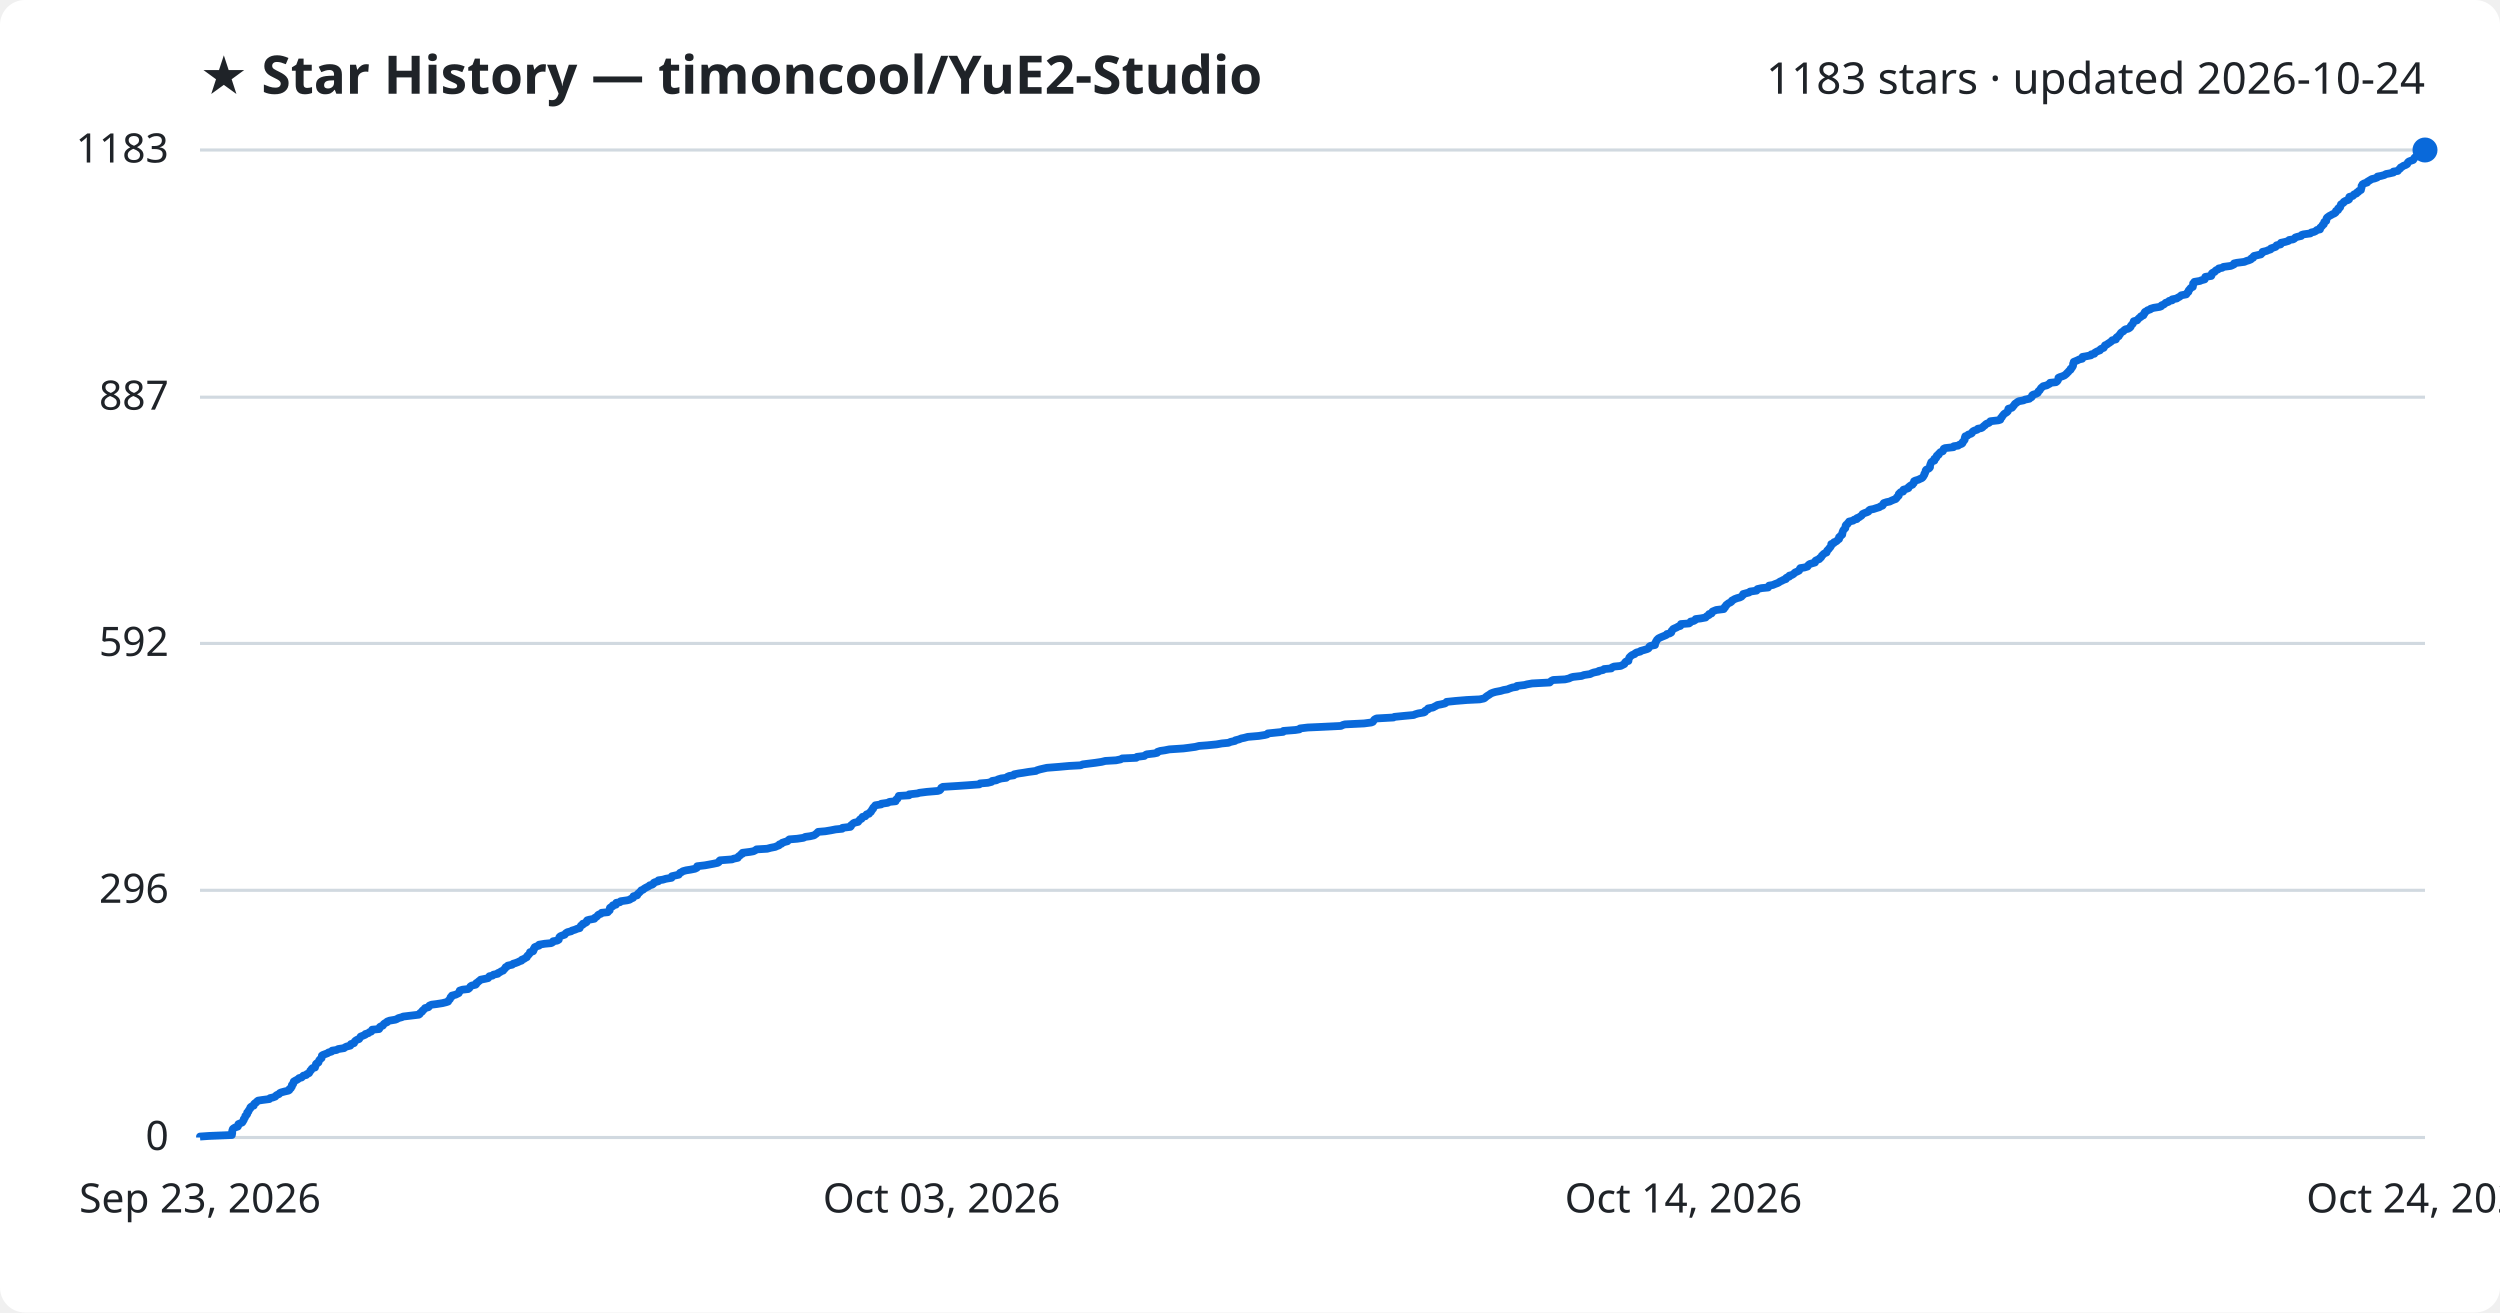
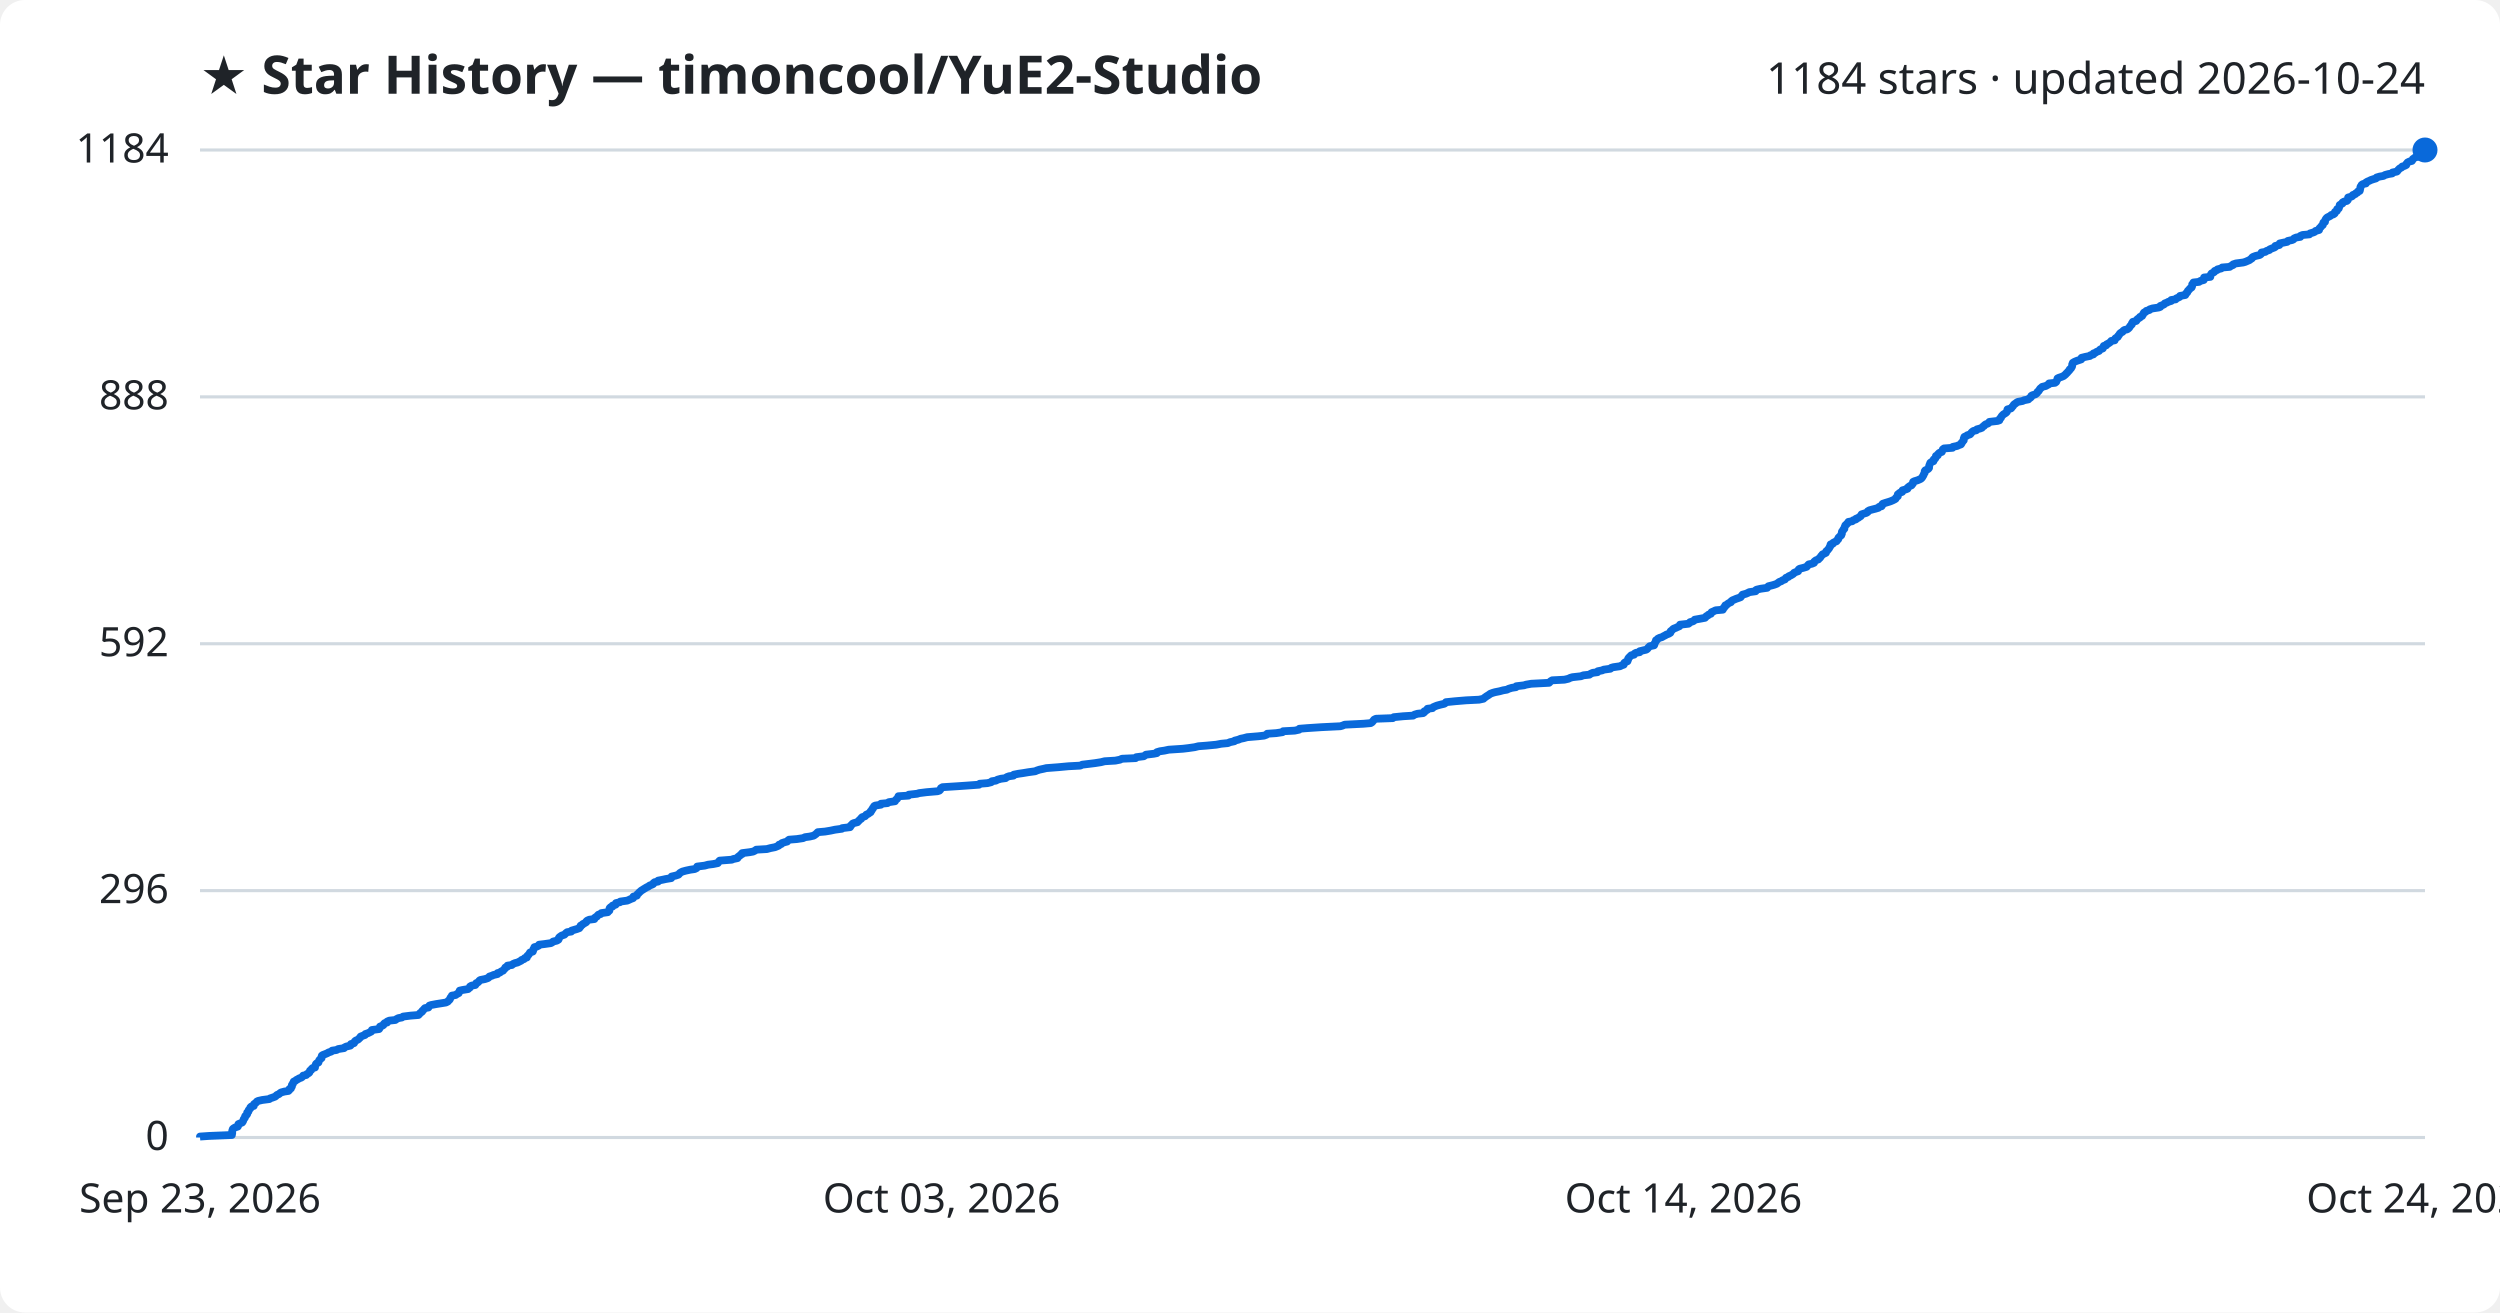
<svg xmlns="http://www.w3.org/2000/svg" viewBox="0 0 800 420" font-family="Segoe UI, sans-serif">
  <rect width="800" height="420" fill="#ffffff" rx="8" />
  <text x="64" y="30" fill="#1f2328" font-size="17" font-weight="700">★ Star History — timoncool/YuE2-Studio</text>
-   <text x="776" y="30" fill="#1f2328" font-size="14" text-anchor="end">1183 stars · updated 2026-10-24</text>
+   <text x="776" y="30" fill="#1f2328" font-size="14" text-anchor="end">1184 stars · updated 2026-10-24</text>
  <line x1="64" y1="364.0" x2="776" y2="364.0" stroke="#d1d9e0" stroke-width="1" />
  <text x="54" y="368.0" fill="#1f2328" font-size="13" text-anchor="end">0</text>
-   <line x1="64" y1="284.9" x2="776" y2="284.9" stroke="#d1d9e0" stroke-width="1" />
-   <text x="54" y="288.9" fill="#1f2328" font-size="13" text-anchor="end">296</text>
-   <line x1="64" y1="205.9" x2="776" y2="205.9" stroke="#d1d9e0" stroke-width="1" />
-   <text x="54" y="209.9" fill="#1f2328" font-size="13" text-anchor="end">592</text>
-   <line x1="64" y1="127.1" x2="776" y2="127.1" stroke="#d1d9e0" stroke-width="1" />
-   <text x="54" y="131.1" fill="#1f2328" font-size="13" text-anchor="end">887</text>
+   <line x1="64" y1="285.0" x2="776" y2="285.0" stroke="#d1d9e0" stroke-width="1" />
+   <text x="54" y="289.0" fill="#1f2328" font-size="13" text-anchor="end">296</text>
+   <line x1="64" y1="206.0" x2="776" y2="206.0" stroke="#d1d9e0" stroke-width="1" />
+   <text x="54" y="210.0" fill="#1f2328" font-size="13" text-anchor="end">592</text>
+   <line x1="64" y1="127.0" x2="776" y2="127.0" stroke="#d1d9e0" stroke-width="1" />
+   <text x="54" y="131.0" fill="#1f2328" font-size="13" text-anchor="end">888</text>
  <line x1="64" y1="48.0" x2="776" y2="48.0" stroke="#d1d9e0" stroke-width="1" />
-   <text x="54" y="52.0" fill="#1f2328" font-size="13" text-anchor="end">1183</text>
-   <path d="M64.0,364.0 L64.0,363.7 L66.9,363.5 L74.2,363.2 L74.2,362.9 L74.3,362.7 L74.3,362.4 L74.3,362.1 L74.3,361.9 L74.4,361.6 L74.5,361.3 L74.7,361.1 L75.2,360.8 L76.1,360.5 L76.2,360.3 L76.2,360.0 L76.3,359.7 L76.8,359.5 L77.5,359.2 L77.7,358.9 L77.8,358.7 L78.0,358.4 L78.0,358.1 L78.2,357.9 L78.4,357.6 L78.5,357.3 L78.5,357.1 L78.9,356.8 L79.1,356.5 L79.1,356.3 L79.1,356.0 L79.5,355.7 L79.5,355.5 L79.7,355.2 L79.9,354.9 L80.1,354.7 L80.1,354.4 L80.4,354.1 L81.2,353.8 L81.2,353.6 L81.3,353.3 L81.6,353.0 L82.0,352.8 L82.2,352.5 L82.6,352.2 L83.9,352.0 L86.2,351.7 L86.4,351.4 L87.3,351.2 L88.1,350.9 L88.3,350.6 L88.6,350.4 L89.3,350.1 L89.5,349.8 L89.9,349.6 L91.0,349.3 L92.3,349.0 L92.6,348.8 L92.6,348.5 L93.1,348.2 L93.1,348.0 L93.4,347.7 L93.4,347.4 L93.4,347.2 L93.8,346.9 L93.8,346.6 L94.0,346.4 L94.0,346.1 L94.5,345.8 L94.9,345.6 L95.4,345.3 L95.7,345.0 L96.5,344.8 L96.8,344.5 L97.1,344.2 L98.0,344.0 L98.2,343.7 L98.9,343.4 L99.0,343.2 L99.2,342.9 L99.3,342.6 L99.6,342.4 L99.7,342.1 L100.0,341.8 L100.8,341.6 L100.8,341.3 L101.0,341.0 L101.1,340.8 L101.1,340.5 L101.4,340.2 L101.9,340.0 L102.0,339.7 L102.1,339.4 L102.2,339.2 L102.5,338.9 L102.9,338.6 L102.9,338.4 L103.0,338.1 L103.0,337.8 L103.3,337.6 L104.1,337.3 L104.9,337.0 L105.1,336.8 L106.1,336.5 L106.3,336.2 L107.7,336.0 L108.2,335.7 L110.1,335.4 L110.3,335.2 L110.9,334.9 L112.1,334.6 L112.3,334.3 L112.3,334.1 L113.3,333.8 L113.4,333.5 L113.5,333.3 L113.8,333.0 L114.3,332.7 L114.9,332.5 L115.1,332.2 L115.3,331.9 L115.4,331.7 L116.2,331.4 L116.9,331.1 L116.9,330.9 L117.9,330.6 L118.2,330.3 L118.8,330.1 L119.0,329.8 L119.1,329.5 L121.3,329.3 L121.5,329.0 L121.5,328.7 L121.7,328.5 L122.5,328.2 L122.7,327.9 L122.8,327.7 L123.2,327.4 L123.9,327.1 L123.9,326.9 L124.7,326.6 L126.5,326.3 L127.0,326.1 L127.5,325.8 L128.6,325.5 L129.0,325.3 L131.5,325.0 L134.0,324.7 L134.3,324.5 L134.4,324.2 L134.8,323.9 L135.1,323.7 L135.2,323.4 L135.6,323.1 L135.8,322.9 L136.0,322.6 L137.1,322.3 L137.3,322.1 L137.4,321.8 L138.1,321.5 L139.7,321.3 L141.6,321.0 L142.8,320.7 L143.4,320.5 L143.5,320.2 L143.8,319.9 L144.0,319.7 L144.1,319.4 L144.2,319.1 L144.6,318.9 L144.6,318.6 L145.8,318.3 L146.2,318.1 L146.8,317.8 L146.9,317.5 L147.1,317.3 L147.1,317.0 L148.0,316.7 L149.8,316.5 L150.2,316.2 L150.4,315.9 L150.5,315.7 L150.9,315.4 L152.2,315.1 L152.4,314.9 L152.4,314.6 L152.9,314.3 L153.2,314.0 L153.5,313.8 L153.8,313.5 L155.3,313.2 L156.2,313.0 L156.4,312.7 L156.6,312.4 L157.6,312.2 L157.9,311.9 L159.3,311.6 L159.3,311.4 L160.0,311.1 L160.4,310.8 L161.0,310.6 L161.2,310.3 L161.5,310.0 L161.7,309.8 L161.8,309.5 L162.4,309.2 L162.5,309.0 L163.9,308.7 L164.2,308.4 L164.9,308.2 L165.7,307.9 L166.3,307.6 L166.9,307.4 L167.0,307.1 L167.8,306.8 L168.0,306.6 L168.6,306.3 L168.7,306.0 L168.8,305.8 L169.2,305.5 L169.4,305.2 L169.6,305.0 L169.6,304.7 L170.6,304.4 L170.7,304.2 L170.8,303.9 L170.8,303.6 L171.1,303.4 L171.1,303.1 L171.8,302.8 L172.5,302.6 L172.5,302.3 L174.3,302.0 L176.4,301.8 L176.9,301.5 L177.0,301.2 L178.3,301.0 L178.8,300.7 L178.8,300.4 L178.9,300.2 L179.0,299.9 L179.3,299.6 L179.8,299.4 L180.7,299.1 L180.9,298.8 L181.1,298.6 L181.6,298.3 L182.8,298.0 L183.0,297.8 L184.0,297.5 L184.7,297.2 L185.5,297.0 L185.6,296.7 L185.8,296.4 L185.9,296.2 L186.5,295.9 L186.5,295.6 L187.2,295.4 L187.7,295.1 L187.7,294.8 L187.9,294.5 L188.6,294.3 L190.2,294.0 L190.3,293.7 L190.7,293.5 L191.1,293.2 L191.3,292.9 L191.5,292.7 L192.3,292.4 L192.5,292.1 L194.5,291.9 L194.7,291.6 L195.1,291.3 L195.1,291.1 L195.1,290.8 L195.2,290.5 L195.5,290.3 L196.1,290.0 L196.1,289.7 L197.1,289.5 L197.1,289.2 L197.2,288.9 L198.4,288.7 L198.6,288.4 L200.7,288.1 L201.5,287.9 L201.9,287.6 L202.6,287.3 L202.7,287.1 L202.7,286.8 L203.9,286.5 L204.0,286.3 L204.1,286.0 L204.5,285.7 L204.7,285.5 L205.0,285.2 L205.2,284.9 L205.8,284.7 L206.1,284.4 L206.6,284.1 L207.0,283.9 L207.6,283.6 L207.9,283.3 L208.7,283.1 L209.1,282.8 L209.2,282.5 L209.6,282.3 L210.7,282.0 L210.7,281.7 L212.1,281.5 L213.1,281.2 L214.9,280.9 L214.9,280.7 L215.0,280.4 L216.3,280.1 L217.2,279.9 L217.4,279.6 L217.6,279.3 L218.1,279.1 L218.5,278.8 L219.6,278.5 L220.9,278.3 L222.4,278.0 L223.0,277.7 L223.1,277.5 L223.1,277.2 L225.6,276.9 L226.7,276.7 L228.3,276.4 L229.7,276.1 L230.0,275.9 L230.1,275.6 L230.4,275.3 L234.3,275.0 L234.7,274.8 L236.1,274.5 L236.2,274.2 L236.4,274.0 L236.9,273.7 L237.1,273.4 L237.6,273.2 L237.6,272.9 L240.0,272.6 L241.1,272.4 L241.7,272.1 L242.1,271.8 L245.5,271.6 L246.6,271.3 L248.1,271.0 L248.5,270.8 L249.3,270.5 L249.4,270.2 L250.1,270.0 L250.3,269.7 L251.2,269.4 L252.0,269.2 L252.2,268.9 L252.6,268.6 L255.1,268.4 L257.1,268.1 L257.7,267.8 L259.2,267.6 L260.5,267.3 L260.9,267.0 L261.2,266.8 L261.5,266.5 L261.8,266.2 L264.1,266.0 L265.9,265.7 L267.4,265.4 L269.5,265.2 L269.6,264.9 L272.1,264.6 L272.3,264.4 L272.3,264.1 L272.7,263.8 L272.9,263.6 L273.3,263.3 L274.6,263.0 L274.7,262.8 L275.0,262.5 L275.2,262.2 L275.7,262.0 L275.8,261.7 L276.0,261.4 L276.9,261.2 L277.1,260.9 L277.3,260.6 L278.1,260.4 L278.2,260.1 L278.7,259.8 L278.7,259.6 L279.0,259.3 L279.1,259.0 L279.4,258.8 L279.4,258.5 L279.7,258.2 L279.9,258.0 L280.1,257.7 L282.0,257.4 L282.0,257.2 L284.1,256.9 L284.6,256.6 L286.6,256.4 L286.6,256.1 L286.8,255.8 L287.2,255.6 L287.3,255.3 L287.5,255.0 L287.6,254.7 L290.9,254.5 L290.9,254.2 L293.6,253.9 L294.2,253.7 L296.6,253.4 L300.1,253.1 L300.7,252.9 L301.0,252.6 L301.1,252.3 L301.2,252.1 L301.7,251.8 L306.5,251.5 L309.4,251.3 L313.4,251.0 L313.6,250.7 L316.1,250.5 L317.3,250.2 L317.5,249.9 L318.8,249.7 L319.4,249.4 L320.4,249.1 L322.0,248.9 L322.3,248.6 L323.0,248.3 L324.4,248.1 L324.5,247.8 L326.0,247.5 L327.4,247.3 L329.2,247.0 L331.5,246.7 L331.8,246.5 L332.8,246.2 L334.1,245.9 L335.0,245.7 L338.8,245.4 L342.1,245.1 L345.8,244.9 L346.5,244.6 L348.9,244.3 L350.5,244.1 L352.5,243.8 L353.7,243.5 L357.1,243.3 L358.6,243.0 L359.1,242.7 L363.6,242.5 L363.8,242.2 L366.2,241.9 L366.4,241.7 L366.9,241.4 L369.4,241.1 L370.3,240.9 L370.4,240.6 L371.3,240.3 L372.7,240.1 L374.2,239.8 L378.7,239.5 L380.3,239.3 L382.5,239.0 L383.7,238.7 L386.3,238.5 L389.3,238.2 L391.0,237.9 L393.1,237.7 L393.8,237.4 L395.2,237.1 L395.3,236.9 L396.5,236.6 L397.2,236.3 L398.2,236.1 L399.3,235.8 L402.8,235.5 L404.7,235.2 L405.5,235.0 L405.7,234.7 L408.6,234.4 L410.6,234.2 L410.7,233.9 L414.5,233.6 L415.8,233.4 L416.0,233.1 L418.5,232.8 L423.0,232.6 L429.1,232.3 L429.7,232.0 L430.4,231.8 L436.5,231.5 L438.8,231.2 L439.3,231.0 L439.5,230.7 L439.7,230.4 L439.9,230.2 L440.5,229.9 L445.9,229.6 L446.2,229.4 L449.2,229.1 L452.4,228.8 L452.8,228.6 L453.8,228.3 L455.6,228.0 L456.0,227.8 L456.0,227.5 L456.5,227.2 L457.0,227.0 L457.0,226.7 L458.6,226.4 L458.9,226.2 L459.5,225.9 L460.0,225.6 L461.1,225.4 L462.4,225.1 L462.8,224.8 L462.9,224.6 L465.8,224.3 L469.4,224.0 L473.5,223.8 L474.9,223.5 L475.3,223.2 L475.5,223.0 L475.9,222.7 L476.4,222.4 L476.7,222.2 L477.1,221.9 L477.9,221.6 L478.6,221.4 L480.2,221.1 L481.2,220.8 L482.4,220.6 L483.1,220.3 L484.0,220.0 L485.3,219.8 L485.4,219.5 L487.9,219.2 L488.6,219.0 L490.3,218.7 L495.9,218.4 L496.1,218.2 L496.4,217.9 L497.0,217.6 L500.8,217.4 L502.1,217.1 L502.7,216.8 L503.4,216.6 L506.1,216.3 L506.9,216.0 L508.9,215.7 L509.2,215.5 L510.0,215.2 L511.5,214.9 L511.6,214.7 L513.0,214.4 L513.3,214.1 L515.6,213.9 L515.8,213.6 L516.5,213.3 L518.6,213.1 L519.2,212.8 L519.8,212.5 L519.9,212.3 L520.0,212.0 L520.3,211.7 L521.1,211.5 L521.1,211.2 L521.2,210.9 L521.3,210.7 L521.4,210.4 L521.7,210.1 L521.9,209.9 L522.3,209.6 L523.1,209.3 L523.2,209.1 L523.7,208.8 L524.9,208.5 L525.0,208.3 L526.1,208.0 L527.1,207.7 L527.5,207.5 L527.7,207.2 L527.8,206.9 L528.1,206.7 L529.6,206.4 L529.6,206.1 L529.6,205.9 L529.8,205.6 L529.9,205.3 L530.1,205.1 L530.2,204.8 L530.5,204.5 L530.7,204.3 L531.3,204.0 L532.0,203.7 L532.5,203.5 L533.2,203.2 L533.4,202.9 L534.3,202.7 L534.8,202.4 L534.9,202.1 L534.9,201.9 L535.2,201.6 L535.4,201.3 L535.8,201.1 L536.5,200.8 L537.0,200.5 L537.7,200.3 L537.9,200.0 L537.9,199.7 L540.5,199.5 L540.9,199.2 L541.0,198.9 L542.0,198.7 L542.5,198.4 L542.6,198.1 L544.2,197.9 L545.8,197.6 L546.0,197.3 L546.3,197.1 L546.9,196.8 L546.9,196.5 L547.7,196.3 L547.8,196.0 L548.0,195.7 L548.7,195.4 L549.2,195.2 L551.6,194.9 L551.6,194.6 L552.0,194.4 L552.0,194.1 L552.4,193.8 L552.4,193.6 L552.8,193.3 L553.2,193.0 L553.7,192.8 L554.1,192.5 L554.2,192.2 L554.6,192.0 L555.1,191.7 L555.9,191.4 L556.7,191.2 L557.3,190.9 L557.5,190.6 L557.8,190.4 L557.8,190.1 L558.9,189.8 L559.7,189.6 L560.0,189.3 L562.1,189.0 L562.1,188.8 L562.4,188.5 L563.7,188.2 L565.8,188.0 L565.9,187.7 L566.1,187.4 L567.3,187.2 L568.0,186.9 L568.8,186.6 L569.2,186.4 L569.6,186.1 L570.3,185.8 L570.6,185.6 L571.5,185.3 L571.5,185.0 L571.8,184.8 L572.6,184.5 L572.6,184.2 L573.4,184.0 L573.9,183.7 L574.2,183.4 L574.4,183.2 L575.1,182.9 L575.7,182.6 L575.8,182.4 L575.9,182.1 L576.1,181.8 L577.4,181.6 L578.4,181.3 L578.6,181.0 L578.7,180.8 L579.1,180.5 L580.1,180.2 L580.8,180.0 L580.8,179.7 L581.0,179.4 L581.4,179.2 L582.2,178.9 L582.3,178.6 L582.7,178.4 L582.9,178.1 L583.0,177.8 L583.3,177.6 L583.5,177.3 L584.0,177.0 L584.5,176.8 L584.6,176.5 L584.7,176.2 L585.0,175.9 L585.2,175.7 L585.4,175.4 L585.7,175.1 L585.8,174.9 L586.0,174.6 L586.0,174.3 L586.0,174.1 L586.8,173.8 L586.9,173.5 L587.5,173.3 L587.9,173.0 L588.1,172.7 L588.5,172.5 L588.5,172.2 L588.5,171.9 L588.9,171.7 L589.0,171.4 L589.5,171.1 L589.5,170.9 L589.6,170.6 L589.6,170.3 L589.7,170.1 L589.8,169.8 L590.0,169.5 L590.2,169.3 L590.5,169.0 L590.5,168.7 L590.6,168.5 L590.6,168.2 L590.8,167.9 L591.2,167.7 L591.3,167.4 L591.7,167.1 L591.7,166.9 L593.0,166.6 L593.3,166.3 L594.2,166.1 L594.2,165.8 L595.0,165.5 L595.2,165.3 L595.7,165.0 L595.9,164.7 L596.0,164.5 L596.6,164.2 L597.5,163.9 L597.9,163.7 L598.0,163.4 L598.4,163.1 L599.5,162.9 L600.4,162.6 L601.4,162.3 L601.6,162.1 L602.4,161.8 L602.6,161.5 L602.6,161.3 L602.8,161.0 L603.7,160.7 L604.7,160.5 L605.3,160.2 L606.0,159.9 L606.6,159.7 L606.9,159.4 L607.0,159.1 L607.3,158.9 L607.6,158.6 L607.6,158.3 L607.6,158.1 L607.9,157.8 L608.2,157.5 L609.0,157.3 L609.1,157.0 L609.1,156.7 L610.2,156.4 L610.7,156.2 L610.7,155.9 L611.1,155.6 L611.3,155.4 L612.0,155.1 L612.1,154.8 L612.4,154.6 L612.5,154.3 L612.5,154.0 L612.9,153.8 L613.9,153.5 L614.5,153.2 L615.0,153.0 L615.3,152.7 L615.5,152.4 L615.6,152.2 L615.8,151.9 L615.8,151.6 L616.0,151.4 L616.1,151.1 L616.2,150.8 L616.2,150.6 L616.4,150.3 L617.1,150.0 L617.4,149.8 L617.6,149.5 L617.6,149.2 L617.6,149.0 L617.7,148.7 L617.8,148.4 L617.9,148.2 L618.0,147.9 L618.4,147.6 L619.0,147.4 L619.0,147.1 L619.0,146.8 L619.5,146.6 L619.7,146.3 L619.7,146.0 L619.8,145.8 L620.4,145.5 L620.4,145.2 L620.7,145.0 L620.9,144.7 L621.7,144.4 L621.8,144.2 L621.9,143.9 L622.0,143.6 L622.4,143.4 L625.1,143.1 L625.2,142.8 L626.6,142.6 L627.0,142.3 L627.8,142.0 L628.0,141.8 L628.0,141.5 L628.3,141.2 L628.5,141.0 L628.7,140.7 L628.7,140.4 L628.7,140.2 L628.8,139.9 L628.9,139.6 L629.6,139.4 L629.8,139.1 L630.7,138.8 L631.0,138.6 L631.1,138.3 L631.4,138.0 L631.8,137.8 L632.7,137.5 L632.9,137.2 L634.0,137.0 L634.5,136.7 L634.7,136.4 L635.2,136.1 L635.3,135.9 L635.7,135.6 L636.5,135.3 L636.7,135.1 L636.9,134.8 L639.5,134.5 L640.1,134.3 L640.2,134.0 L640.3,133.7 L640.6,133.5 L640.7,133.2 L641.0,132.9 L641.1,132.7 L641.4,132.4 L641.9,132.1 L642.2,131.9 L642.5,131.6 L642.6,131.3 L642.6,131.1 L642.7,130.8 L643.8,130.5 L644.0,130.3 L644.2,130.0 L644.5,129.7 L644.6,129.5 L644.8,129.2 L645.3,128.9 L645.5,128.7 L646.0,128.4 L647.6,128.1 L647.9,127.9 L649.4,127.6 L649.7,127.3 L650.1,127.1 L650.3,126.8 L650.3,126.5 L650.6,126.3 L651.6,126.0 L652.1,125.7 L652.2,125.5 L652.3,125.2 L652.7,124.9 L652.8,124.7 L653.0,124.4 L653.2,124.1 L653.5,123.9 L653.8,123.6 L655.0,123.3 L655.3,123.1 L655.9,122.8 L656.0,122.5 L657.9,122.3 L658.3,122.0 L658.5,121.7 L658.6,121.5 L658.7,121.2 L658.7,120.9 L659.1,120.7 L660.0,120.4 L660.7,120.1 L660.9,119.9 L661.3,119.6 L661.5,119.3 L661.8,119.1 L662.0,118.8 L662.3,118.5 L662.6,118.3 L662.6,118.0 L663.0,117.7 L663.1,117.5 L663.3,117.2 L663.4,116.9 L663.4,116.6 L663.4,116.4 L663.6,116.1 L663.6,115.8 L664.1,115.6 L664.8,115.3 L665.4,115.0 L666.3,114.8 L666.3,114.5 L666.4,114.2 L667.6,114.0 L669.1,113.7 L669.2,113.4 L670.2,113.2 L670.3,112.9 L670.8,112.6 L671.2,112.4 L672.0,112.1 L672.1,111.8 L672.4,111.6 L673.2,111.3 L673.3,111.0 L673.5,110.8 L673.6,110.5 L674.3,110.2 L674.5,110.0 L675.0,109.7 L675.4,109.4 L675.7,109.2 L675.9,108.9 L677.1,108.6 L677.1,108.4 L677.2,108.1 L677.5,107.8 L678.0,107.6 L678.1,107.3 L678.4,107.0 L678.5,106.8 L678.7,106.5 L679.1,106.2 L679.5,106.0 L679.7,105.7 L680.1,105.4 L681.0,105.2 L681.5,104.9 L681.8,104.6 L681.8,104.4 L682.0,104.1 L682.3,103.8 L682.5,103.6 L682.6,103.3 L682.8,103.0 L682.8,102.8 L683.9,102.5 L684.1,102.2 L684.3,102.0 L684.6,101.7 L685.1,101.4 L685.1,101.2 L685.9,100.9 L685.9,100.6 L686.2,100.4 L686.2,100.1 L686.4,99.8 L686.9,99.6 L687.2,99.3 L688.1,99.0 L688.2,98.8 L689.2,98.5 L691.1,98.2 L691.6,98.0 L691.7,97.7 L692.5,97.4 L692.8,97.1 L693.0,96.9 L693.9,96.6 L694.1,96.3 L695.1,96.1 L695.1,95.8 L696.6,95.5 L696.8,95.3 L697.4,95.0 L697.8,94.7 L698.0,94.5 L699.6,94.2 L699.8,93.9 L699.9,93.7 L700.3,93.4 L700.3,93.1 L700.4,92.9 L700.7,92.6 L700.9,92.3 L701.1,92.1 L701.7,91.8 L701.7,91.5 L701.8,91.3 L701.8,91.0 L701.8,90.7 L702.2,90.5 L702.2,90.2 L704.0,89.9 L704.4,89.7 L705.5,89.4 L705.6,89.1 L705.6,88.9 L705.7,88.6 L707.6,88.3 L707.7,88.1 L707.7,87.8 L707.8,87.5 L708.0,87.3 L708.7,87.0 L708.9,86.7 L709.1,86.5 L709.8,86.2 L710.0,85.9 L711.1,85.7 L711.5,85.4 L713.8,85.1 L714.3,84.9 L714.9,84.6 L714.9,84.3 L715.8,84.1 L718.2,83.8 L718.9,83.5 L719.6,83.3 L720.3,83.0 L720.4,82.7 L721.0,82.5 L721.0,82.2 L721.3,81.9 L722.2,81.7 L723.5,81.4 L723.7,81.1 L724.0,80.9 L724.0,80.6 L725.3,80.3 L725.7,80.1 L726.6,79.8 L726.7,79.5 L727.3,79.3 L728.2,79.0 L728.4,78.7 L728.5,78.5 L729.8,78.2 L729.8,77.9 L729.9,77.7 L731.3,77.4 L732.3,77.1 L732.5,76.8 L733.8,76.6 L734.3,76.3 L734.5,76.0 L735.1,75.8 L736.4,75.5 L736.5,75.2 L737.1,75.0 L739.3,74.7 L739.6,74.4 L740.5,74.2 L741.1,73.9 L741.4,73.6 L742.4,73.4 L742.4,73.1 L742.5,72.8 L742.8,72.6 L743.1,72.3 L743.2,72.0 L743.6,71.8 L743.7,71.5 L743.7,71.2 L743.8,71.0 L744.4,70.7 L744.4,70.4 L744.5,70.2 L744.5,69.9 L744.7,69.6 L745.0,69.4 L745.4,69.1 L746.0,68.8 L746.3,68.6 L747.0,68.3 L747.4,68.0 L747.5,67.8 L747.5,67.5 L748.2,67.2 L748.2,67.0 L748.2,66.7 L748.8,66.4 L748.9,66.2 L748.9,65.9 L749.1,65.6 L749.1,65.4 L749.6,65.1 L750.0,64.8 L750.0,64.6 L750.5,64.3 L751.4,64.0 L751.7,63.8 L751.7,63.5 L751.7,63.2 L751.8,63.0 L752.9,62.7 L753.2,62.4 L753.3,62.2 L754.1,61.9 L754.2,61.6 L754.7,61.4 L754.8,61.1 L755.5,60.8 L755.5,60.6 L755.6,60.3 L755.7,60.0 L755.7,59.8 L755.7,59.5 L756.0,59.2 L756.0,59.0 L756.5,58.7 L757.5,58.4 L757.5,58.2 L758.0,57.9 L758.5,57.6 L759.0,57.3 L759.9,57.1 L760.7,56.8 L760.8,56.5 L761.9,56.3 L763.0,56.0 L763.5,55.7 L764.6,55.5 L765.9,55.2 L765.9,54.9 L767.3,54.7 L767.5,54.4 L767.8,54.1 L768.1,53.9 L768.2,53.6 L768.8,53.3 L769.0,53.1 L769.8,52.8 L770.3,52.5 L770.4,52.3 L770.5,52.0 L770.8,51.7 L771.3,51.5 L772.2,51.2 L772.4,50.9 L772.5,50.7 L772.7,50.4 L773.2,50.1 L774.3,49.9 L774.3,49.6 L774.9,49.3 L775.4,49.1 L775.4,48.8 L775.6,48.5 L775.8,48.3 L776.0,48.0 L776.0,48.0" fill="none" stroke="#0969da" stroke-width="2.5" stroke-linejoin="round" />
+   <text x="54" y="52.0" fill="#1f2328" font-size="13" text-anchor="end">1184</text>
+   <path d="M64.0,364.0 L64.0,363.7 L66.9,363.5 L74.2,363.2 L74.2,362.9 L74.3,362.7 L74.3,362.4 L74.3,362.1 L74.3,361.9 L74.4,361.6 L74.5,361.3 L74.7,361.1 L75.2,360.8 L76.1,360.5 L76.2,360.3 L76.2,360.0 L76.3,359.7 L76.8,359.5 L77.5,359.2 L77.7,358.9 L77.8,358.7 L77.9,358.4 L78.0,358.1 L78.2,357.9 L78.4,357.6 L78.4,357.3 L78.5,357.1 L78.9,356.8 L79.1,356.5 L79.1,356.3 L79.1,356.0 L79.5,355.7 L79.5,355.5 L79.6,355.2 L79.9,354.9 L80.1,354.7 L80.1,354.4 L80.4,354.1 L81.2,353.9 L81.2,353.6 L81.3,353.3 L81.6,353.1 L82.0,352.8 L82.2,352.5 L82.6,352.3 L83.9,352.0 L86.2,351.7 L86.4,351.5 L87.3,351.2 L88.1,350.9 L88.3,350.7 L88.6,350.4 L89.3,350.1 L89.5,349.9 L89.9,349.6 L91.0,349.3 L92.3,349.1 L92.6,348.8 L92.6,348.5 L93.1,348.3 L93.1,348.0 L93.4,347.7 L93.4,347.5 L93.4,347.2 L93.7,346.9 L93.7,346.7 L93.9,346.4 L94.0,346.1 L94.5,345.9 L94.8,345.6 L95.4,345.3 L95.7,345.1 L96.5,344.8 L96.8,344.5 L97.0,344.2 L98.0,344.0 L98.2,343.7 L98.8,343.4 L99.0,343.2 L99.1,342.9 L99.2,342.6 L99.6,342.4 L99.7,342.1 L100.0,341.8 L100.8,341.6 L100.8,341.3 L100.9,341.0 L101.0,340.8 L101.1,340.5 L101.4,340.2 L101.9,340.0 L102.0,339.7 L102.1,339.4 L102.2,339.2 L102.5,338.9 L102.9,338.6 L102.9,338.4 L102.9,338.1 L103.0,337.8 L103.3,337.6 L104.1,337.3 L104.8,337.0 L105.1,336.8 L106.0,336.5 L106.3,336.2 L107.7,336.0 L108.2,335.7 L110.1,335.4 L110.2,335.2 L110.8,334.9 L112.1,334.6 L112.3,334.4 L112.3,334.1 L113.3,333.8 L113.4,333.6 L113.5,333.3 L113.8,333.0 L114.3,332.8 L114.8,332.5 L115.0,332.2 L115.3,332.0 L115.4,331.7 L116.2,331.4 L116.8,331.2 L116.9,330.9 L117.8,330.6 L118.2,330.4 L118.8,330.1 L119.0,329.8 L119.0,329.6 L121.3,329.3 L121.5,329.0 L121.5,328.8 L121.6,328.5 L122.4,328.2 L122.7,328.0 L122.8,327.7 L123.1,327.4 L123.9,327.2 L123.9,326.9 L124.6,326.6 L126.5,326.4 L126.9,326.1 L127.5,325.8 L128.6,325.6 L129.0,325.3 L131.4,325.0 L133.9,324.8 L134.2,324.5 L134.4,324.2 L134.7,324.0 L135.1,323.7 L135.2,323.4 L135.5,323.2 L135.7,322.9 L136.0,322.6 L137.1,322.4 L137.2,322.1 L137.4,321.8 L138.0,321.6 L139.6,321.3 L141.5,321.0 L142.7,320.8 L143.3,320.5 L143.5,320.2 L143.8,320.0 L144.0,319.7 L144.1,319.4 L144.2,319.2 L144.5,318.9 L144.6,318.6 L145.8,318.4 L146.2,318.1 L146.8,317.8 L146.8,317.6 L147.0,317.3 L147.1,317.0 L148.0,316.8 L149.8,316.5 L150.1,316.2 L150.4,316.0 L150.4,315.7 L150.9,315.4 L152.1,315.2 L152.3,314.9 L152.4,314.6 L152.9,314.4 L153.2,314.1 L153.4,313.8 L153.7,313.6 L155.2,313.3 L156.1,313.0 L156.4,312.8 L156.6,312.5 L157.5,312.2 L157.9,312.0 L159.2,311.7 L159.2,311.4 L160.0,311.2 L160.3,310.9 L161.0,310.6 L161.1,310.4 L161.4,310.1 L161.7,309.8 L161.7,309.6 L162.4,309.3 L162.4,309.0 L163.8,308.8 L164.1,308.5 L164.8,308.2 L165.6,308.0 L166.2,307.7 L166.8,307.4 L166.9,307.2 L167.7,306.9 L167.9,306.6 L168.6,306.4 L168.6,306.1 L168.8,305.8 L169.1,305.6 L169.3,305.3 L169.5,305.0 L169.6,304.8 L170.5,304.5 L170.6,304.2 L170.7,303.9 L170.7,303.7 L171.0,303.4 L171.0,303.1 L171.8,302.9 L172.4,302.6 L172.5,302.3 L174.2,302.1 L176.3,301.8 L176.8,301.5 L177.0,301.3 L178.2,301.0 L178.7,300.7 L178.8,300.5 L178.8,300.2 L179.0,299.9 L179.3,299.7 L179.7,299.4 L180.6,299.1 L180.8,298.9 L181.1,298.6 L181.5,298.3 L182.8,298.1 L182.9,297.8 L183.9,297.5 L184.6,297.3 L185.4,297.0 L185.5,296.7 L185.8,296.5 L185.8,296.2 L186.4,295.9 L186.5,295.7 L187.1,295.4 L187.6,295.1 L187.6,294.9 L187.9,294.6 L188.6,294.3 L190.2,294.1 L190.2,293.8 L190.6,293.5 L191.0,293.3 L191.2,293.0 L191.5,292.7 L192.2,292.5 L192.4,292.2 L194.5,291.9 L194.6,291.7 L195.0,291.4 L195.0,291.1 L195.0,290.9 L195.1,290.6 L195.4,290.3 L196.0,290.1 L196.0,289.8 L197.0,289.5 L197.0,289.3 L197.1,289.0 L198.4,288.7 L198.5,288.5 L200.7,288.2 L201.4,287.9 L201.8,287.7 L202.6,287.4 L202.6,287.1 L202.7,286.9 L203.8,286.6 L203.9,286.3 L204.0,286.1 L204.4,285.8 L204.6,285.5 L204.9,285.3 L205.2,285.0 L205.7,284.7 L206.0,284.5 L206.5,284.2 L207.0,283.9 L207.5,283.7 L207.8,283.4 L208.6,283.1 L209.0,282.9 L209.1,282.6 L209.5,282.3 L210.6,282.1 L210.6,281.8 L212.1,281.5 L213.0,281.3 L214.8,281.0 L214.9,280.7 L214.9,280.5 L216.2,280.2 L217.1,279.9 L217.3,279.7 L217.5,279.4 L218.0,279.1 L218.4,278.9 L219.5,278.6 L220.9,278.3 L222.3,278.1 L222.9,277.8 L223.0,277.5 L223.1,277.3 L225.5,277.0 L226.6,276.7 L228.2,276.5 L229.7,276.2 L229.9,275.9 L230.0,275.7 L230.3,275.4 L234.2,275.1 L234.6,274.9 L236.0,274.6 L236.1,274.3 L236.3,274.1 L236.8,273.8 L237.0,273.5 L237.5,273.3 L237.5,273.0 L239.9,272.7 L241.0,272.5 L241.6,272.2 L242.0,271.9 L245.4,271.7 L246.5,271.4 L248.0,271.1 L248.5,270.9 L249.2,270.6 L249.3,270.3 L250.0,270.1 L250.2,269.8 L251.1,269.5 L251.9,269.3 L252.1,269.0 L252.5,268.7 L255.0,268.5 L257.0,268.2 L257.6,267.9 L259.1,267.7 L260.4,267.4 L260.8,267.1 L261.1,266.9 L261.4,266.6 L261.7,266.3 L264.0,266.1 L265.8,265.8 L267.2,265.5 L269.4,265.2 L269.5,265.0 L272.0,264.7 L272.2,264.4 L272.2,264.2 L272.6,263.9 L272.8,263.6 L273.2,263.4 L274.4,263.1 L274.6,262.8 L274.9,262.6 L275.1,262.3 L275.6,262.0 L275.6,261.8 L275.9,261.5 L276.8,261.2 L277.0,261.0 L277.2,260.7 L277.9,260.4 L278.1,260.2 L278.6,259.9 L278.6,259.6 L278.9,259.4 L279.0,259.1 L279.3,258.8 L279.3,258.6 L279.6,258.3 L279.7,258.0 L280.0,257.8 L281.9,257.5 L281.9,257.2 L284.0,257.0 L284.4,256.7 L286.4,256.4 L286.5,256.2 L286.7,255.9 L287.1,255.6 L287.2,255.4 L287.4,255.1 L287.5,254.8 L290.7,254.6 L290.8,254.3 L293.5,254.0 L294.1,253.8 L296.5,253.5 L300.0,253.2 L300.6,253.0 L300.9,252.7 L301.0,252.4 L301.1,252.2 L301.6,251.9 L306.3,251.6 L309.2,251.4 L313.3,251.1 L313.5,250.8 L316.0,250.6 L317.2,250.3 L317.4,250.0 L318.7,249.8 L319.2,249.5 L320.3,249.2 L321.8,249.0 L322.1,248.7 L322.9,248.4 L324.3,248.2 L324.4,247.9 L325.9,247.6 L327.3,247.4 L329.1,247.1 L331.3,246.8 L331.7,246.6 L332.6,246.3 L334.0,246.0 L334.8,245.8 L338.7,245.5 L341.9,245.2 L345.7,245.0 L346.3,244.7 L348.8,244.4 L350.4,244.2 L352.3,243.9 L353.5,243.6 L356.9,243.4 L358.4,243.1 L359.0,242.8 L363.4,242.6 L363.6,242.3 L366.0,242.0 L366.3,241.8 L366.7,241.5 L369.2,241.2 L370.2,241.0 L370.2,240.7 L371.2,240.4 L372.6,240.2 L374.0,239.9 L378.5,239.6 L380.2,239.4 L382.3,239.1 L383.5,238.8 L386.1,238.6 L389.2,238.3 L390.8,238.0 L392.9,237.8 L393.6,237.5 L395.0,237.2 L395.1,237.0 L396.3,236.7 L397.0,236.4 L398.0,236.2 L399.1,235.9 L402.7,235.6 L404.5,235.4 L405.3,235.1 L405.5,234.8 L408.4,234.6 L410.4,234.3 L410.6,234.0 L414.3,233.8 L415.7,233.5 L415.8,233.2 L418.3,233.0 L422.8,232.7 L428.9,232.4 L429.6,232.2 L430.3,231.9 L436.3,231.6 L438.6,231.4 L439.1,231.1 L439.3,230.8 L439.5,230.6 L439.7,230.3 L440.3,230.0 L445.7,229.8 L446.0,229.5 L449.0,229.2 L452.2,229.0 L452.6,228.7 L453.6,228.4 L455.4,228.2 L455.8,227.9 L455.8,227.6 L456.3,227.4 L456.8,227.1 L456.8,226.8 L458.4,226.6 L458.6,226.3 L459.3,226.0 L459.8,225.8 L460.9,225.5 L462.2,225.2 L462.6,224.9 L462.7,224.7 L465.6,224.4 L469.2,224.1 L473.3,223.9 L474.7,223.6 L475.0,223.3 L475.3,223.1 L475.7,222.8 L476.2,222.5 L476.5,222.3 L476.9,222.0 L477.7,221.7 L478.4,221.5 L479.9,221.2 L481.0,220.9 L482.2,220.7 L482.8,220.4 L483.8,220.1 L485.1,219.9 L485.2,219.6 L487.7,219.3 L488.3,219.1 L490.0,218.8 L495.7,218.5 L495.9,218.3 L496.2,218.0 L496.7,217.7 L500.6,217.5 L501.9,217.2 L502.5,216.9 L503.2,216.7 L505.9,216.4 L506.7,216.1 L508.6,215.9 L509.0,215.6 L509.7,215.3 L511.2,215.1 L511.3,214.8 L512.8,214.5 L513.1,214.3 L515.3,214.0 L515.6,213.7 L516.3,213.5 L518.4,213.2 L519.0,212.9 L519.6,212.7 L519.7,212.4 L519.8,212.1 L520.1,211.9 L520.8,211.6 L520.8,211.3 L521.0,211.1 L521.0,210.8 L521.2,210.5 L521.4,210.3 L521.7,210.0 L522.0,209.7 L522.9,209.5 L523.0,209.2 L523.5,208.9 L524.7,208.7 L524.7,208.4 L525.9,208.1 L526.8,207.9 L527.2,207.6 L527.4,207.3 L527.6,207.1 L527.9,206.8 L529.3,206.5 L529.4,206.3 L529.4,206.0 L529.6,205.7 L529.7,205.5 L529.9,205.2 L529.9,204.9 L530.3,204.7 L530.5,204.4 L531.1,204.1 L531.8,203.9 L532.3,203.6 L532.9,203.3 L533.2,203.1 L534.0,202.8 L534.5,202.5 L534.6,202.3 L534.6,202.0 L535.0,201.7 L535.2,201.5 L535.5,201.2 L536.3,200.9 L536.7,200.7 L537.4,200.4 L537.6,200.1 L537.6,199.9 L540.3,199.6 L540.7,199.3 L540.8,199.1 L541.8,198.8 L542.2,198.5 L542.3,198.3 L544.0,198.0 L545.6,197.7 L545.8,197.5 L546.0,197.2 L546.6,196.9 L546.7,196.7 L547.5,196.4 L547.6,196.1 L547.7,195.9 L548.4,195.6 L549.0,195.3 L551.3,195.1 L551.3,194.8 L551.7,194.5 L551.7,194.3 L552.1,194.0 L552.1,193.7 L552.6,193.5 L552.9,193.2 L553.4,192.9 L553.9,192.7 L554.0,192.4 L554.4,192.1 L554.9,191.9 L555.6,191.6 L556.5,191.3 L557.0,191.1 L557.2,190.8 L557.5,190.5 L557.6,190.3 L558.7,190.0 L559.4,189.7 L559.7,189.5 L561.8,189.2 L561.8,188.9 L562.1,188.7 L563.4,188.4 L565.5,188.1 L565.6,187.9 L565.9,187.6 L567.1,187.3 L567.8,187.1 L568.6,186.8 L569.0,186.5 L569.4,186.2 L570.0,186.0 L570.4,185.7 L571.2,185.4 L571.3,185.2 L571.5,184.9 L572.3,184.6 L572.4,184.4 L573.1,184.1 L573.6,183.8 L573.9,183.6 L574.1,183.3 L574.8,183.0 L575.4,182.8 L575.5,182.5 L575.6,182.2 L575.9,182.0 L577.1,181.7 L578.1,181.4 L578.3,181.2 L578.5,180.9 L578.8,180.6 L579.8,180.4 L580.5,180.1 L580.5,179.8 L580.7,179.6 L581.1,179.3 L581.9,179.0 L582.0,178.8 L582.4,178.5 L582.6,178.2 L582.7,178.0 L583.0,177.7 L583.2,177.4 L583.7,177.2 L584.3,176.9 L584.3,176.6 L584.4,176.4 L584.8,176.1 L585.0,175.8 L585.2,175.6 L585.4,175.3 L585.5,175.0 L585.7,174.8 L585.7,174.5 L585.8,174.2 L586.5,174.0 L586.6,173.7 L587.2,173.4 L587.7,173.2 L587.8,172.9 L588.2,172.6 L588.3,172.4 L588.3,172.1 L588.6,171.8 L588.8,171.6 L589.2,171.3 L589.2,171.0 L589.4,170.8 L589.4,170.5 L589.4,170.2 L589.5,170.0 L589.8,169.7 L589.9,169.4 L590.2,169.2 L590.2,168.9 L590.3,168.6 L590.4,168.4 L590.5,168.1 L590.9,167.8 L591.0,167.6 L591.4,167.3 L591.5,167.0 L592.7,166.8 L593.0,166.5 L593.9,166.2 L593.9,166.0 L594.7,165.7 L595.0,165.4 L595.4,165.2 L595.6,164.9 L595.7,164.6 L596.3,164.4 L597.3,164.1 L597.7,163.8 L597.7,163.6 L598.2,163.3 L599.3,163.0 L600.1,162.8 L601.1,162.5 L601.3,162.2 L602.1,162.0 L602.3,161.7 L602.3,161.4 L602.5,161.2 L603.4,160.9 L604.4,160.6 L605.0,160.4 L605.7,160.1 L606.3,159.8 L606.6,159.6 L606.7,159.3 L607.0,159.0 L607.3,158.8 L607.3,158.5 L607.3,158.2 L607.6,158.0 L607.9,157.7 L608.7,157.4 L608.8,157.2 L608.8,156.9 L609.9,156.6 L610.4,156.4 L610.4,156.1 L610.8,155.8 L611.0,155.6 L611.7,155.3 L611.8,155.0 L612.1,154.8 L612.2,154.5 L612.2,154.2 L612.6,154.0 L613.6,153.7 L614.3,153.4 L614.7,153.2 L615.0,152.9 L615.2,152.6 L615.3,152.4 L615.5,152.1 L615.6,151.8 L615.7,151.6 L615.9,151.3 L615.9,151.0 L615.9,150.8 L616.1,150.5 L616.8,150.2 L617.1,150.0 L617.3,149.7 L617.3,149.4 L617.3,149.2 L617.4,148.9 L617.5,148.6 L617.6,148.4 L617.7,148.1 L618.1,147.8 L618.7,147.6 L618.7,147.3 L618.8,147.0 L619.2,146.8 L619.4,146.5 L619.5,146.2 L619.5,145.9 L620.1,145.7 L620.1,145.4 L620.4,145.1 L620.6,144.9 L621.4,144.6 L621.5,144.3 L621.6,144.1 L621.7,143.8 L622.1,143.5 L624.8,143.3 L624.9,143.0 L626.3,142.7 L626.7,142.5 L627.5,142.2 L627.7,141.9 L627.7,141.7 L628.0,141.4 L628.2,141.1 L628.4,140.9 L628.4,140.6 L628.4,140.3 L628.5,140.1 L628.6,139.8 L629.3,139.5 L629.5,139.3 L630.4,139.0 L630.7,138.7 L630.8,138.5 L631.1,138.2 L631.5,137.9 L632.4,137.7 L632.6,137.4 L633.7,137.1 L634.2,136.9 L634.4,136.6 L634.9,136.3 L635.0,136.1 L635.4,135.8 L636.2,135.5 L636.4,135.3 L636.6,135.0 L639.2,134.7 L639.8,134.5 L639.9,134.2 L640.0,133.9 L640.3,133.7 L640.4,133.4 L640.6,133.1 L640.8,132.9 L641.1,132.6 L641.6,132.3 L641.9,132.1 L642.2,131.8 L642.3,131.5 L642.3,131.3 L642.4,131.0 L643.5,130.7 L643.7,130.5 L643.9,130.2 L644.2,129.9 L644.3,129.7 L644.5,129.4 L645.0,129.1 L645.2,128.9 L645.7,128.6 L647.3,128.3 L647.6,128.1 L649.1,127.8 L649.3,127.5 L649.7,127.3 L650.0,127.0 L650.0,126.7 L650.3,126.5 L651.3,126.2 L651.7,125.9 L651.9,125.7 L652.0,125.4 L652.4,125.1 L652.5,124.9 L652.7,124.6 L652.9,124.3 L653.2,124.1 L653.5,123.8 L654.7,123.5 L655.0,123.3 L655.6,123.0 L655.7,122.7 L657.6,122.5 L658.0,122.2 L658.1,121.9 L658.2,121.7 L658.4,121.4 L658.4,121.1 L658.8,120.9 L659.7,120.6 L660.4,120.3 L660.6,120.1 L661.0,119.8 L661.2,119.5 L661.5,119.3 L661.7,119.0 L662.0,118.7 L662.2,118.5 L662.3,118.2 L662.7,117.9 L662.8,117.7 L663.0,117.4 L663.1,117.1 L663.1,116.9 L663.1,116.6 L663.3,116.3 L663.3,116.1 L663.8,115.8 L664.5,115.5 L665.1,115.3 L666.0,115.0 L666.0,114.7 L666.1,114.5 L667.3,114.2 L668.8,113.9 L668.9,113.7 L669.9,113.4 L669.9,113.1 L670.5,112.9 L670.9,112.6 L671.7,112.3 L671.8,112.1 L672.1,111.8 L672.9,111.5 L673.0,111.3 L673.1,111.0 L673.2,110.7 L674.0,110.5 L674.1,110.2 L674.7,109.9 L675.0,109.7 L675.4,109.4 L675.6,109.1 L676.7,108.9 L676.8,108.6 L676.9,108.3 L677.2,108.1 L677.7,107.8 L677.8,107.5 L678.1,107.2 L678.2,107.0 L678.4,106.7 L678.8,106.4 L679.2,106.2 L679.4,105.9 L679.8,105.6 L680.7,105.4 L681.1,105.1 L681.4,104.8 L681.5,104.6 L681.7,104.3 L682.0,104.0 L682.2,103.8 L682.2,103.5 L682.4,103.2 L682.5,103.0 L683.6,102.7 L683.8,102.4 L683.9,102.2 L684.3,101.9 L684.8,101.6 L684.8,101.4 L685.5,101.1 L685.6,100.8 L685.8,100.6 L685.9,100.3 L686.1,100.0 L686.6,99.8 L686.8,99.5 L687.8,99.2 L687.9,99.0 L688.8,98.7 L690.8,98.4 L691.3,98.2 L691.3,97.9 L692.1,97.6 L692.5,97.4 L692.7,97.1 L693.5,96.8 L693.8,96.6 L694.8,96.3 L694.8,96.0 L696.2,95.8 L696.4,95.5 L697.1,95.2 L697.5,95.0 L697.6,94.7 L699.3,94.4 L699.4,94.2 L699.5,93.9 L699.9,93.6 L700.0,93.4 L700.1,93.1 L700.4,92.8 L700.6,92.6 L700.8,92.3 L701.3,92.0 L701.4,91.8 L701.5,91.5 L701.5,91.2 L701.5,91.0 L701.8,90.7 L701.9,90.4 L703.7,90.2 L704.1,89.9 L705.2,89.6 L705.2,89.4 L705.3,89.1 L705.3,88.8 L707.3,88.6 L707.3,88.3 L707.4,88.0 L707.5,87.8 L707.7,87.5 L708.3,87.2 L708.6,87.0 L708.7,86.7 L709.5,86.4 L709.6,86.2 L710.8,85.9 L711.1,85.6 L713.5,85.4 L713.9,85.1 L714.6,84.8 L714.6,84.6 L715.5,84.3 L717.8,84.0 L718.5,83.8 L719.2,83.5 L719.9,83.2 L720.1,83.0 L720.6,82.7 L720.7,82.4 L721.0,82.2 L721.8,81.9 L723.1,81.6 L723.4,81.4 L723.7,81.1 L723.7,80.8 L724.9,80.6 L725.3,80.3 L726.2,80.0 L726.3,79.8 L727.0,79.5 L727.8,79.2 L728.1,79.0 L728.1,78.7 L729.4,78.4 L729.4,78.2 L729.5,77.9 L730.9,77.6 L731.9,77.4 L732.1,77.1 L733.5,76.8 L733.9,76.6 L734.1,76.3 L734.8,76.0 L736.1,75.8 L736.1,75.5 L736.8,75.2 L739.0,75.0 L739.2,74.7 L740.2,74.4 L740.7,74.2 L741.0,73.9 L742.1,73.6 L742.1,73.4 L742.2,73.1 L742.5,72.8 L742.7,72.6 L742.9,72.3 L743.3,72.0 L743.3,71.8 L743.4,71.5 L743.5,71.2 L744.0,71.0 L744.0,70.7 L744.1,70.4 L744.2,70.2 L744.4,69.9 L744.7,69.6 L745.1,69.4 L745.7,69.1 L746.0,68.8 L746.7,68.6 L747.1,68.3 L747.1,68.0 L747.2,67.8 L747.8,67.5 L747.9,67.2 L747.9,66.9 L748.4,66.7 L748.5,66.4 L748.6,66.1 L748.7,65.9 L748.7,65.6 L749.2,65.3 L749.6,65.1 L749.6,64.8 L750.1,64.5 L751.0,64.3 L751.3,64.0 L751.3,63.7 L751.4,63.5 L751.4,63.2 L752.5,62.9 L752.8,62.7 L752.9,62.4 L753.7,62.1 L753.8,61.9 L754.4,61.6 L754.5,61.3 L755.1,61.1 L755.2,60.8 L755.2,60.5 L755.3,60.3 L755.3,60.0 L755.4,59.7 L755.6,59.5 L755.7,59.2 L756.1,58.9 L757.1,58.7 L757.1,58.4 L757.6,58.1 L758.1,57.9 L758.7,57.6 L759.6,57.3 L760.3,57.1 L760.5,56.8 L761.5,56.5 L762.7,56.3 L763.2,56.0 L764.3,55.7 L765.5,55.5 L765.6,55.2 L767.0,54.9 L767.2,54.7 L767.4,54.4 L767.7,54.1 L767.9,53.9 L768.5,53.6 L768.7,53.3 L769.4,53.1 L770.0,52.8 L770.0,52.5 L770.2,52.3 L770.4,52.0 L771.0,51.7 L771.8,51.5 L772.0,51.2 L772.1,50.9 L772.4,50.7 L772.8,50.4 L773.9,50.1 L773.9,49.9 L774.5,49.6 L775.0,49.3 L775.1,49.1 L775.2,48.8 L775.4,48.5 L775.6,48.3 L776.0,48.0 L776.0,48.0" fill="none" stroke="#0969da" stroke-width="2.5" stroke-linejoin="round" />
  <circle cx="776.0" cy="48.0" r="4" fill="#0969da" />
  <text x="64.0" y="388" fill="#1f2328" font-size="13" text-anchor="middle">Sep 23, 2026</text>
  <text x="301.3" y="388" fill="#1f2328" font-size="13" text-anchor="middle">Oct 03, 2026</text>
  <text x="538.7" y="388" fill="#1f2328" font-size="13" text-anchor="middle">Oct 14, 2026</text>
  <text x="776.0" y="388" fill="#1f2328" font-size="13" text-anchor="middle">Oct 24, 2026</text>
</svg>
